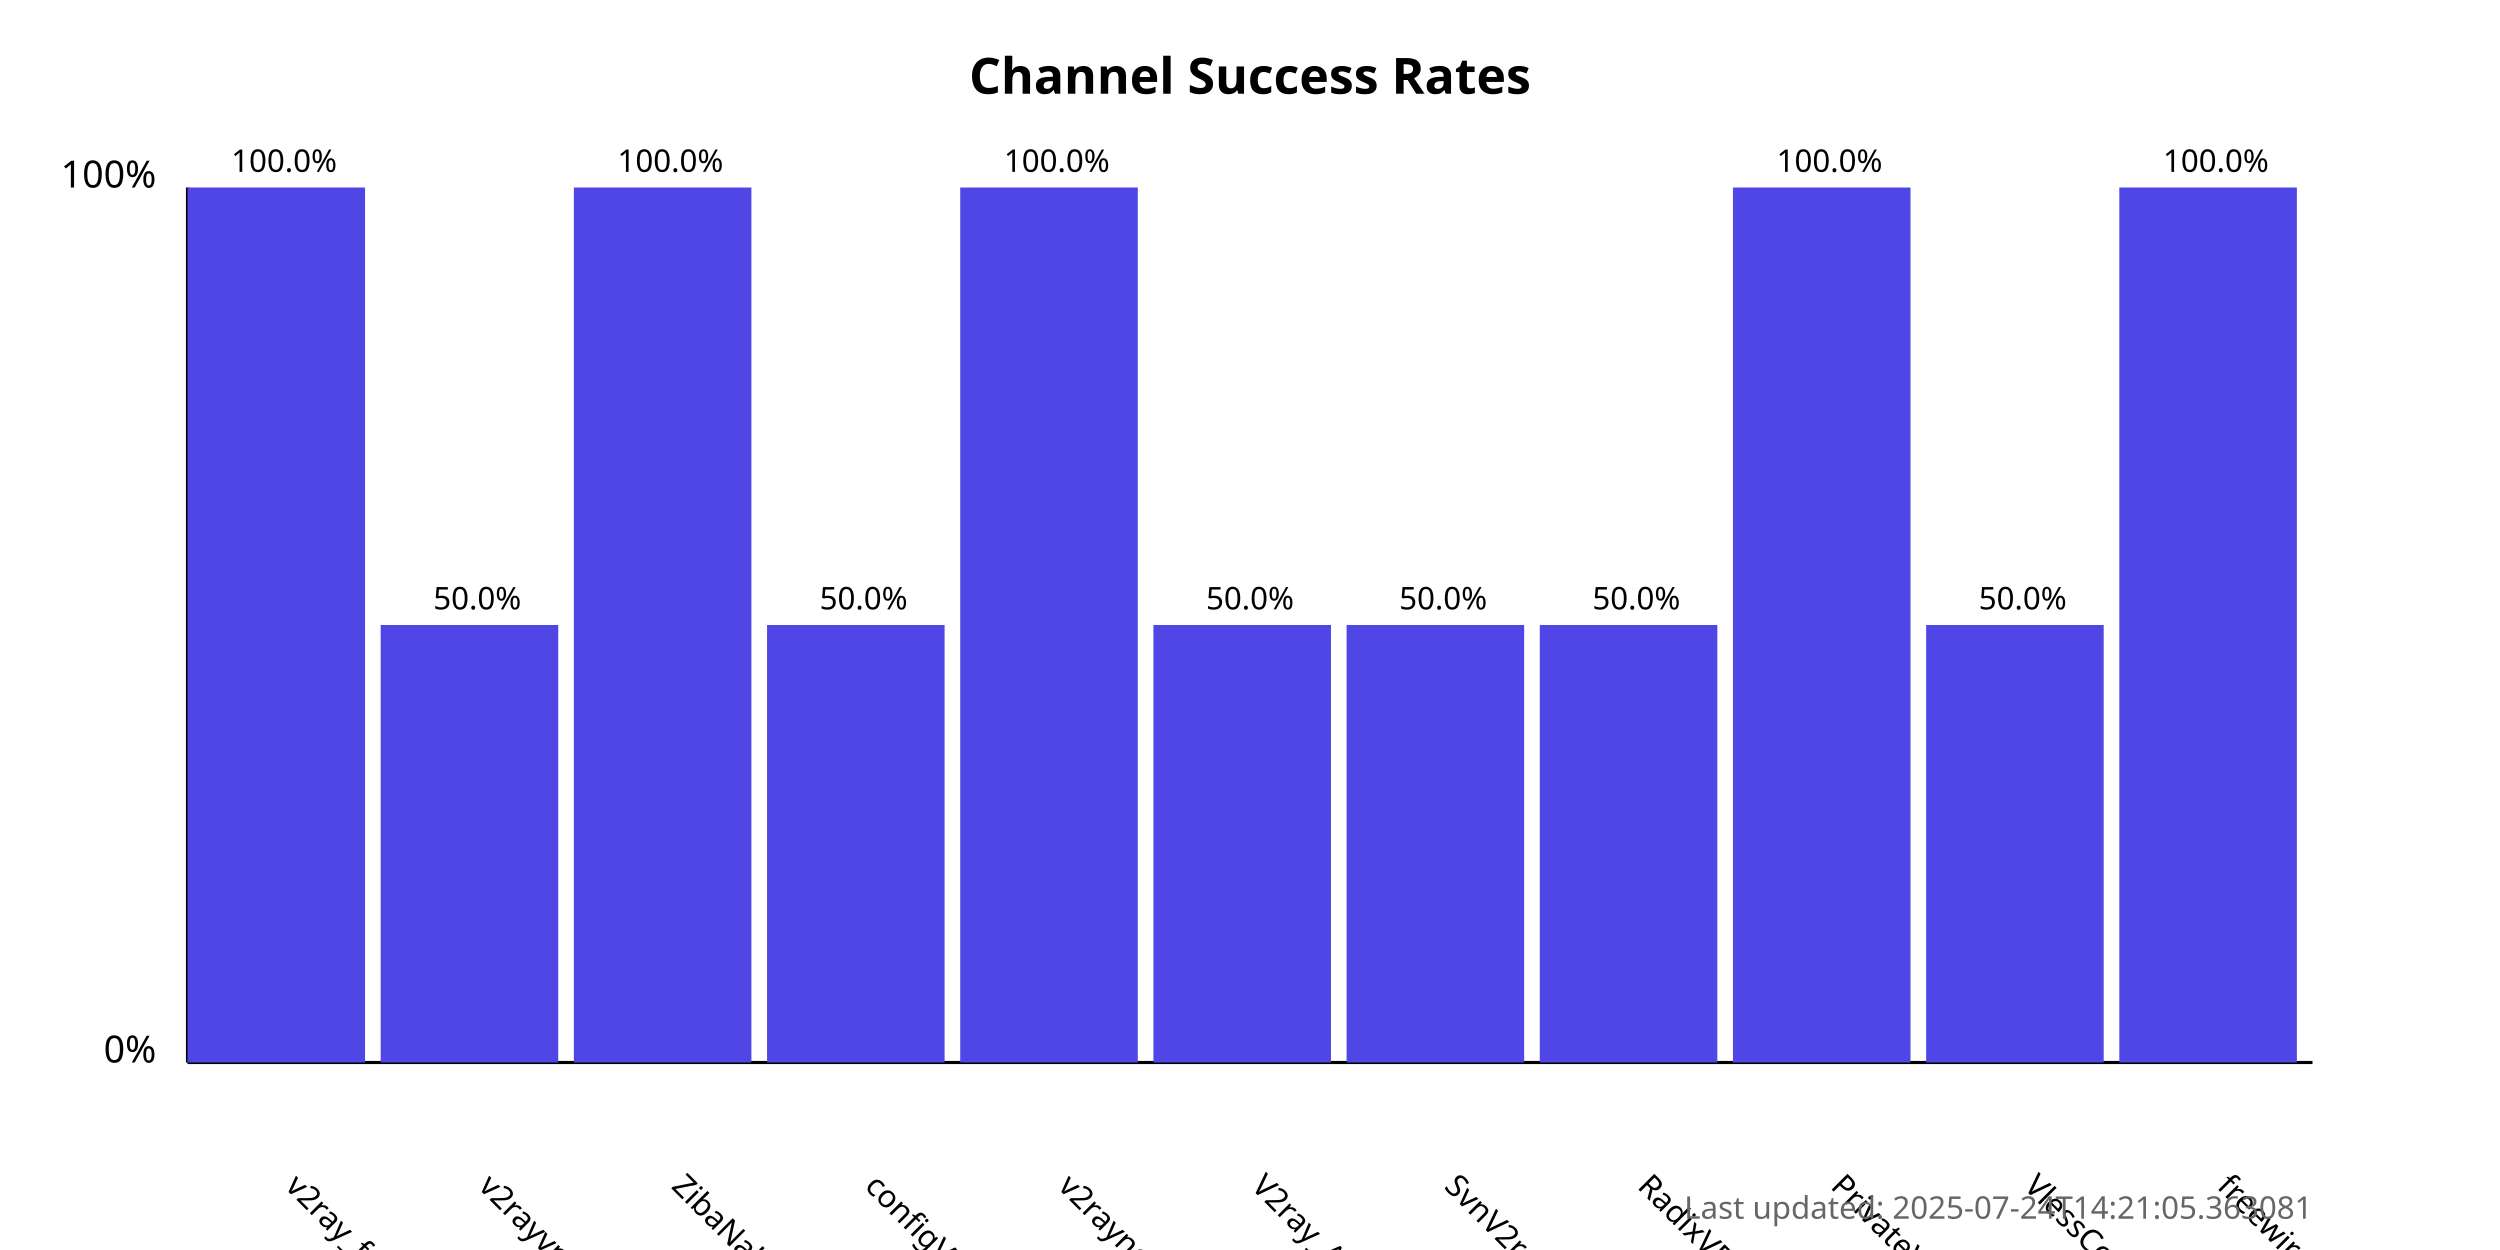
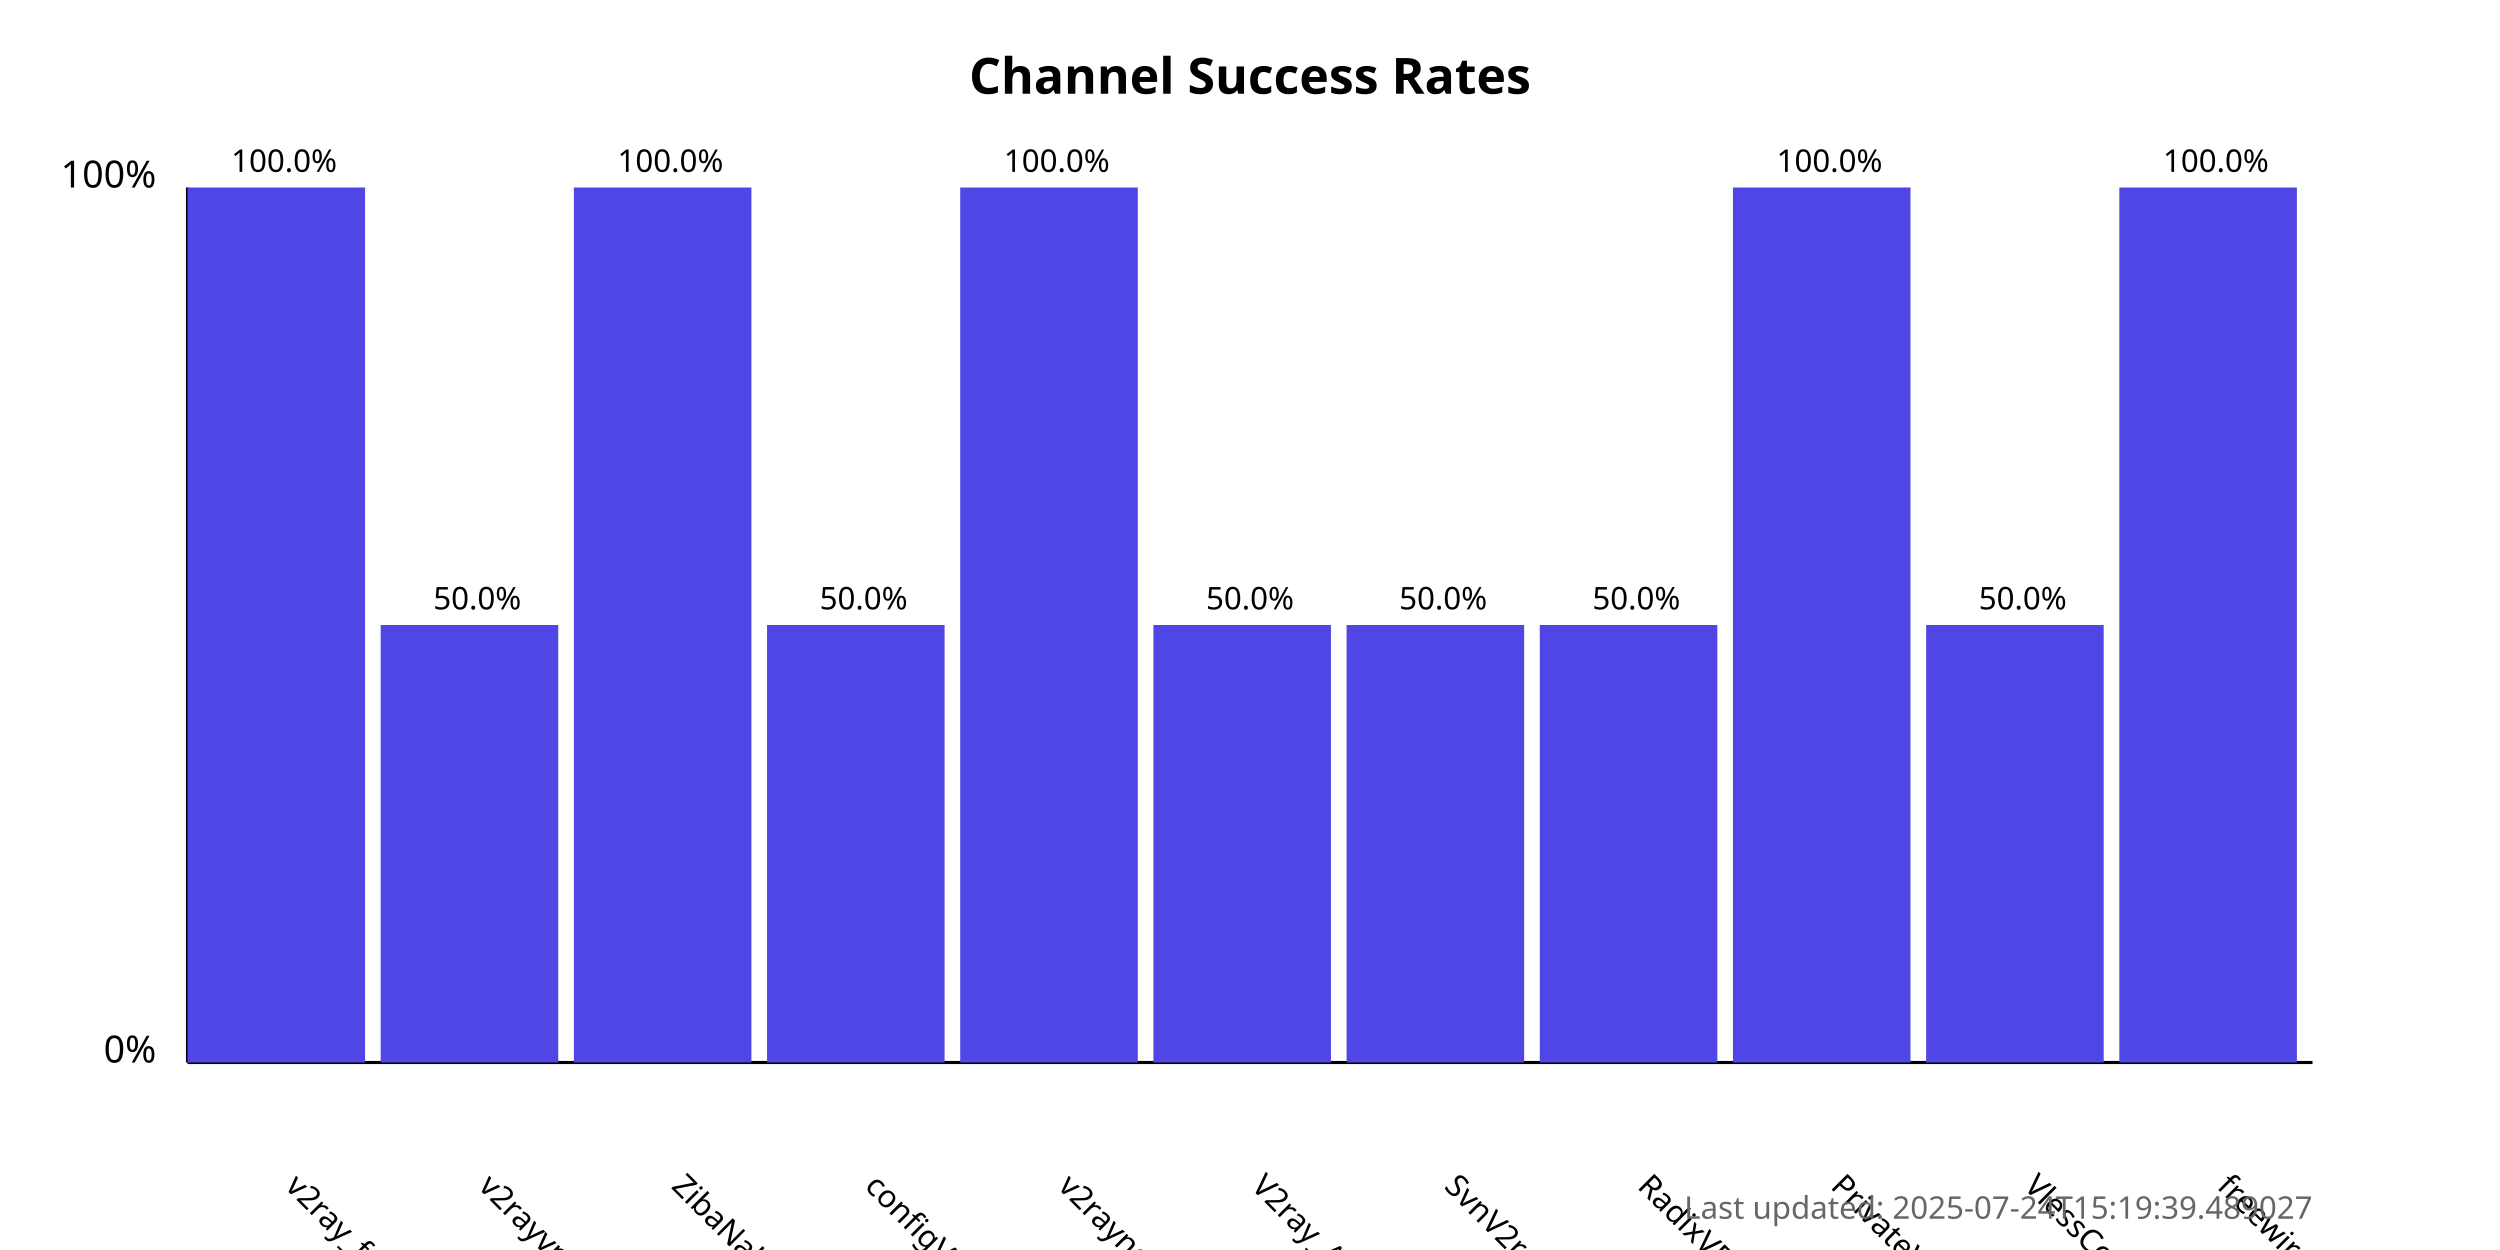
<svg xmlns="http://www.w3.org/2000/svg" width="800" height="400">
  <style>
            .chart-title { font: bold 16px sans-serif; }
            .axis-label { font: 12px sans-serif; }
            .tick-label { font: 10px sans-serif; }
            .bar { fill: #4f46e5; }
            .bar:hover { fill: #6366f1; }
            .timestamp { font: 10px sans-serif; fill: #666; }
        </style>
  <text x="400.0" y="30" text-anchor="middle" class="chart-title">
            Channel Success Rates
        </text>
  <line x1="60" y1="340" x2="60" y2="60" stroke="black" stroke-width="1" />
  <line x1="60" y1="340" x2="740" y2="340" stroke="black" stroke-width="1" />
  <text x="50" y="340" text-anchor="end" class="axis-label">0%</text>
  <text x="50" y="60" text-anchor="end" class="axis-label">100%</text>
  <g>
    <rect x="60" y="60.0" width="56.818" height="280.0" class="bar" />
    <text x="90.909" y="380" transform="rotate(45, 90.90909, 380)" text-anchor="start" class="tick-label">
                v2ray_free_conf
            </text>
    <text x="90.909" y="55.0" text-anchor="middle" class="tick-label">
                100.0%
            </text>
  </g>
  <g>
    <rect x="121.818" y="200.0" width="56.818" height="140.0" class="bar" />
    <text x="152.727" y="380" transform="rotate(45, 152.7273, 380)" text-anchor="start" class="tick-label">
                v2rayvpno
            </text>
    <text x="152.727" y="195.0" text-anchor="middle" class="tick-label">
                50.0%
            </text>
  </g>
  <g>
    <rect x="183.636" y="60.0" width="56.818" height="280.0" class="bar" />
    <text x="214.545" y="380" transform="rotate(45, 214.5455, 380)" text-anchor="start" class="tick-label">
                ZibaNabz
            </text>
    <text x="214.545" y="55.0" text-anchor="middle" class="tick-label">
                100.0%
            </text>
  </g>
  <g>
    <rect x="245.455" y="200.0" width="56.818" height="140.0" class="bar" />
    <text x="276.364" y="380" transform="rotate(45, 276.3636, 380)" text-anchor="start" class="tick-label">
                configV2rayForFree
            </text>
    <text x="276.364" y="195.0" text-anchor="middle" class="tick-label">
                50.0%
            </text>
  </g>
  <g>
    <rect x="307.273" y="60.0" width="56.818" height="280.0" class="bar" />
    <text x="338.182" y="380" transform="rotate(45, 338.1818, 380)" text-anchor="start" class="tick-label">
                v2rayngvpn
            </text>
    <text x="338.182" y="55.0" text-anchor="middle" class="tick-label">
                100.0%
            </text>
  </g>
  <g>
    <rect x="369.091" y="200.0" width="56.818" height="140.0" class="bar" />
    <text x="400.0" y="380" transform="rotate(45, 400.0, 380)" text-anchor="start" class="tick-label">
                V2ray_Alpha
            </text>
    <text x="400.0" y="195.0" text-anchor="middle" class="tick-label">
                50.0%
            </text>
  </g>
  <g>
    <rect x="430.909" y="200.0" width="56.818" height="140.0" class="bar" />
    <text x="461.818" y="380" transform="rotate(45, 461.8182, 380)" text-anchor="start" class="tick-label">
                SvnV2ray
            </text>
    <text x="461.818" y="195.0" text-anchor="middle" class="tick-label">
                50.0%
            </text>
  </g>
  <g>
    <rect x="492.727" y="200.0" width="56.818" height="140.0" class="bar" />
    <text x="523.636" y="380" transform="rotate(45, 523.6364, 380)" text-anchor="start" class="tick-label">
                RadixVPN
            </text>
    <text x="523.636" y="195.0" text-anchor="middle" class="tick-label">
                50.0%
            </text>
  </g>
  <g>
    <rect x="554.545" y="60.0" width="56.818" height="280.0" class="bar" />
    <text x="585.455" y="380" transform="rotate(45, 585.4545, 380)" text-anchor="start" class="tick-label">
                PrivateVPNs
            </text>
    <text x="585.455" y="55.0" text-anchor="middle" class="tick-label">
                100.0%
            </text>
  </g>
  <g>
    <rect x="616.364" y="200.0" width="56.818" height="140.0" class="bar" />
    <text x="647.273" y="380" transform="rotate(45, 647.2727, 380)" text-anchor="start" class="tick-label">
                VlessConfig
            </text>
    <text x="647.273" y="195.0" text-anchor="middle" class="tick-label">
                50.0%
            </text>
  </g>
  <g>
    <rect x="678.182" y="60.0" width="56.818" height="280.0" class="bar" />
    <text x="709.091" y="380" transform="rotate(45, 709.0909, 380)" text-anchor="start" class="tick-label">
                freewireguard
            </text>
    <text x="709.091" y="55.0" text-anchor="middle" class="tick-label">
                100.0%
            </text>
  </g>
  <text x="740" y="390" text-anchor="end" class="timestamp">
-             Last updated: 2025-07-24T14:21:05.363081
+             Last updated: 2025-07-24T15:19:39.489027
        </text>
</svg>
